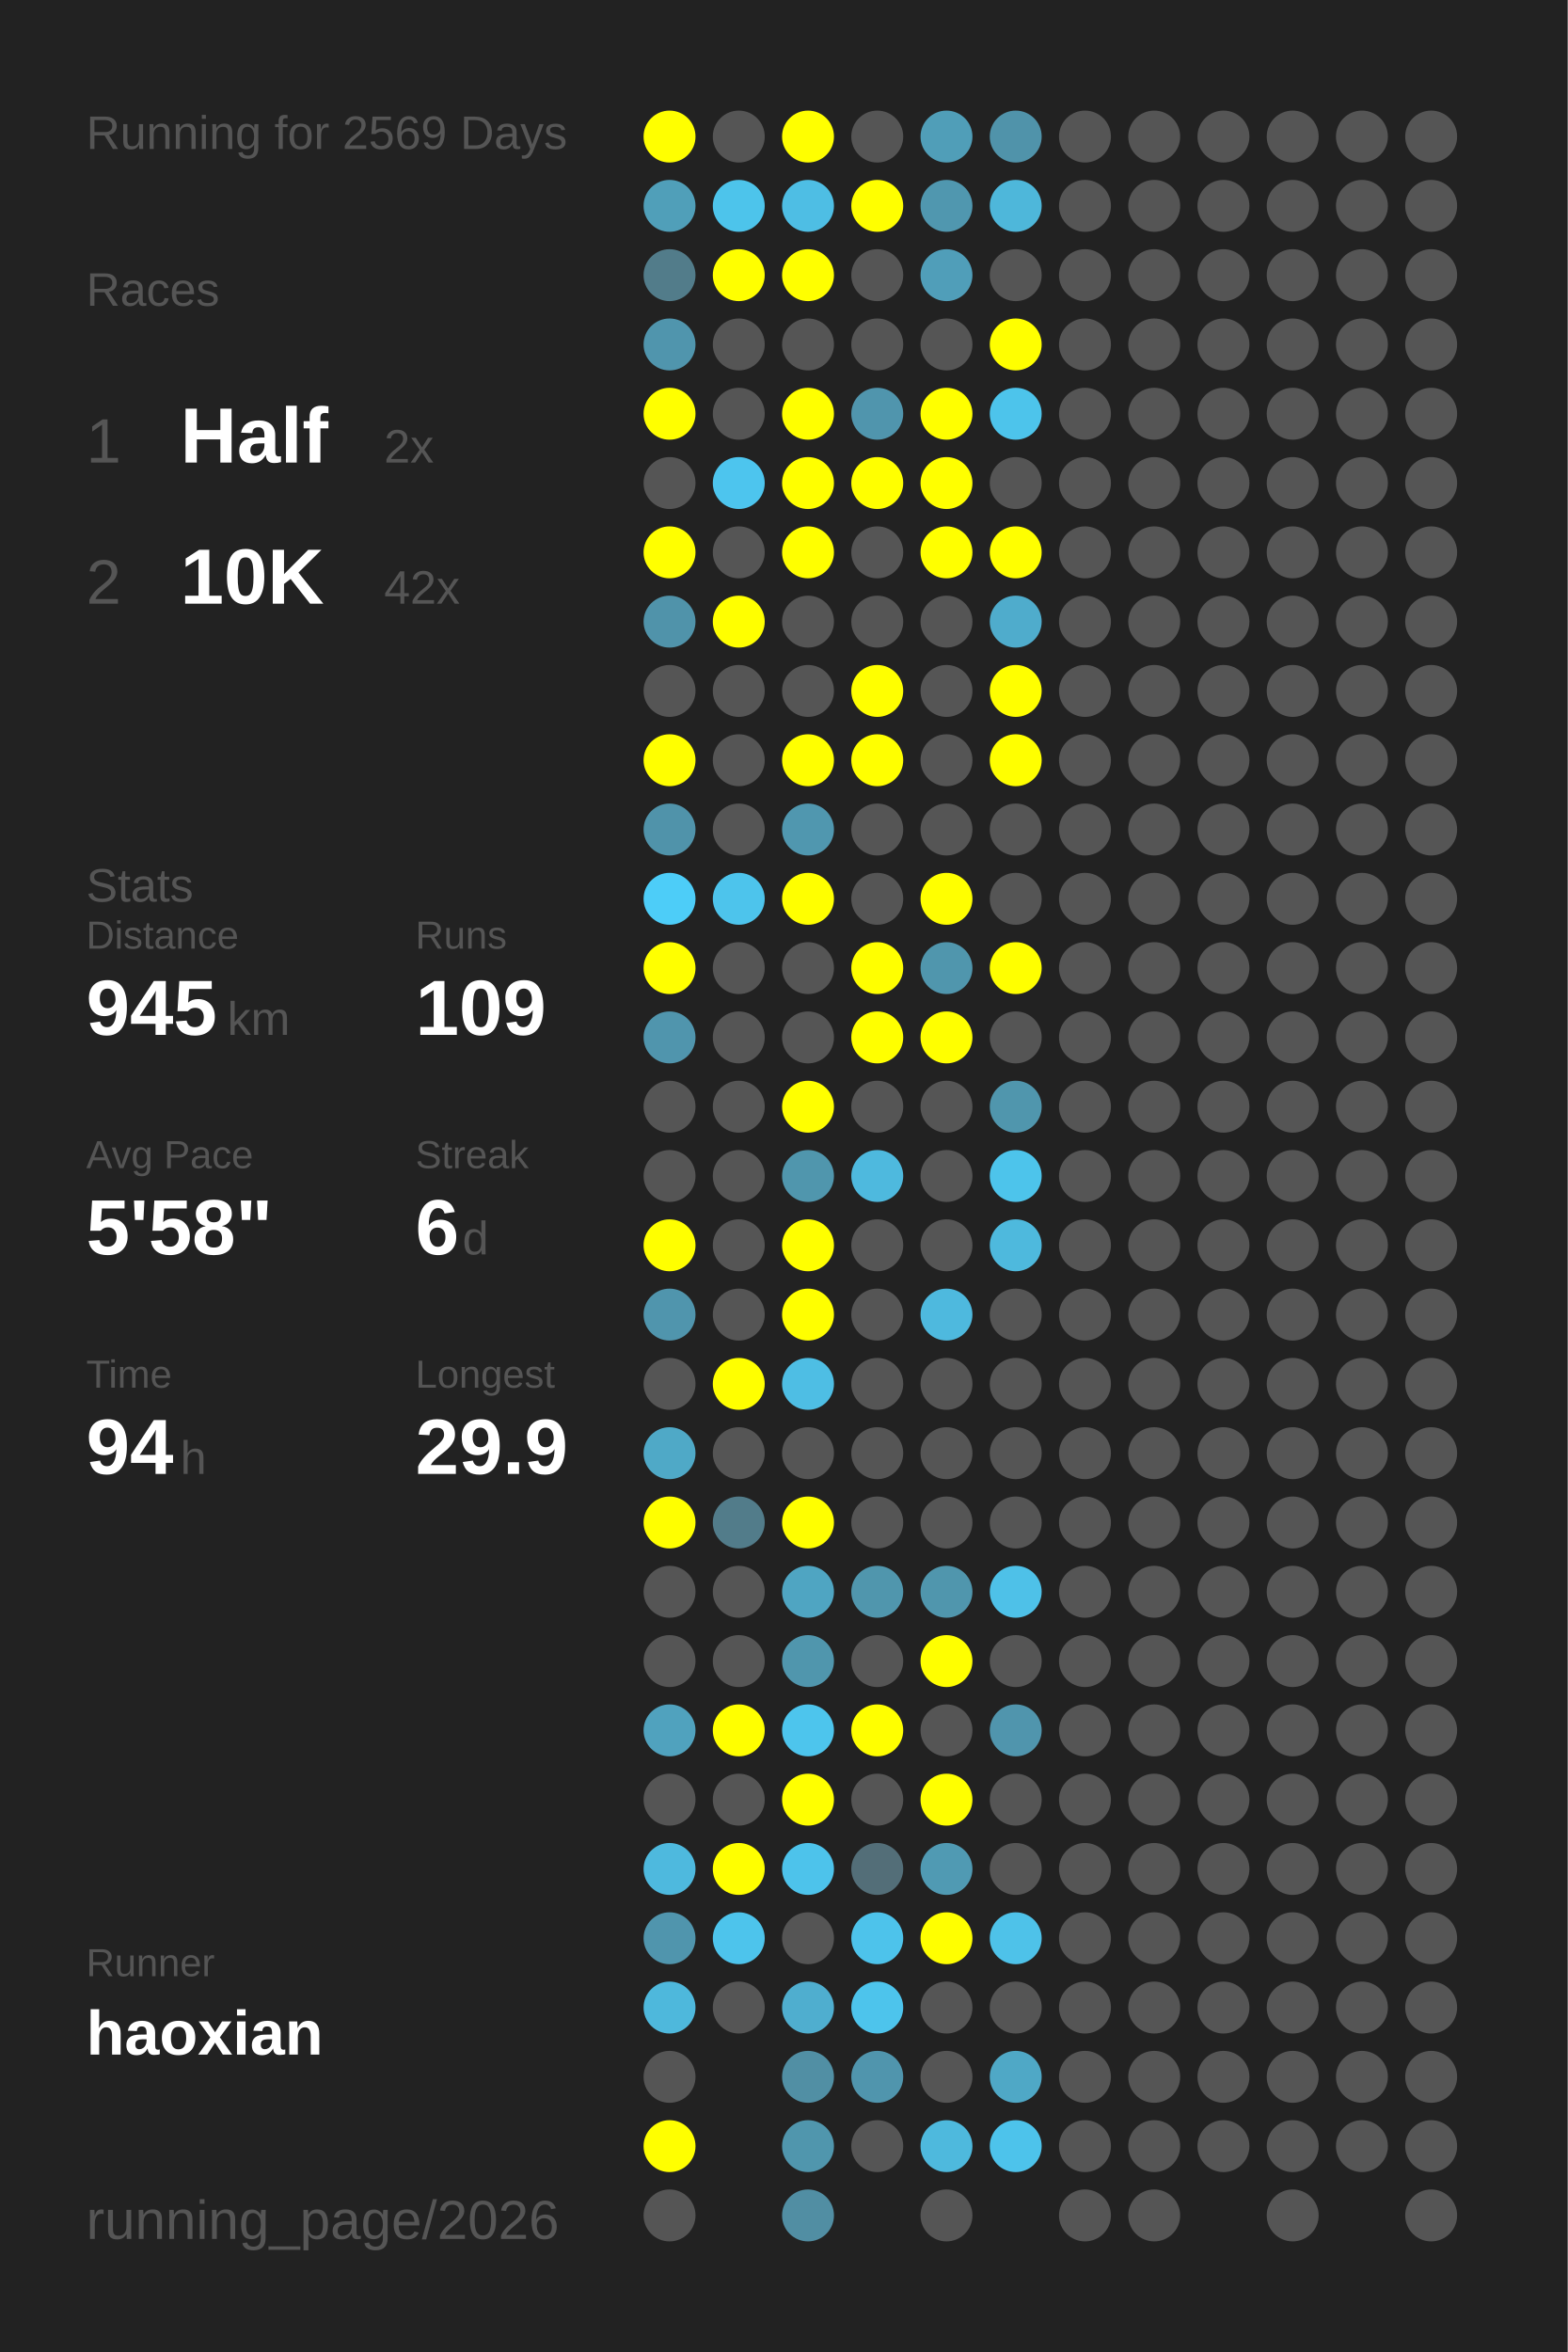
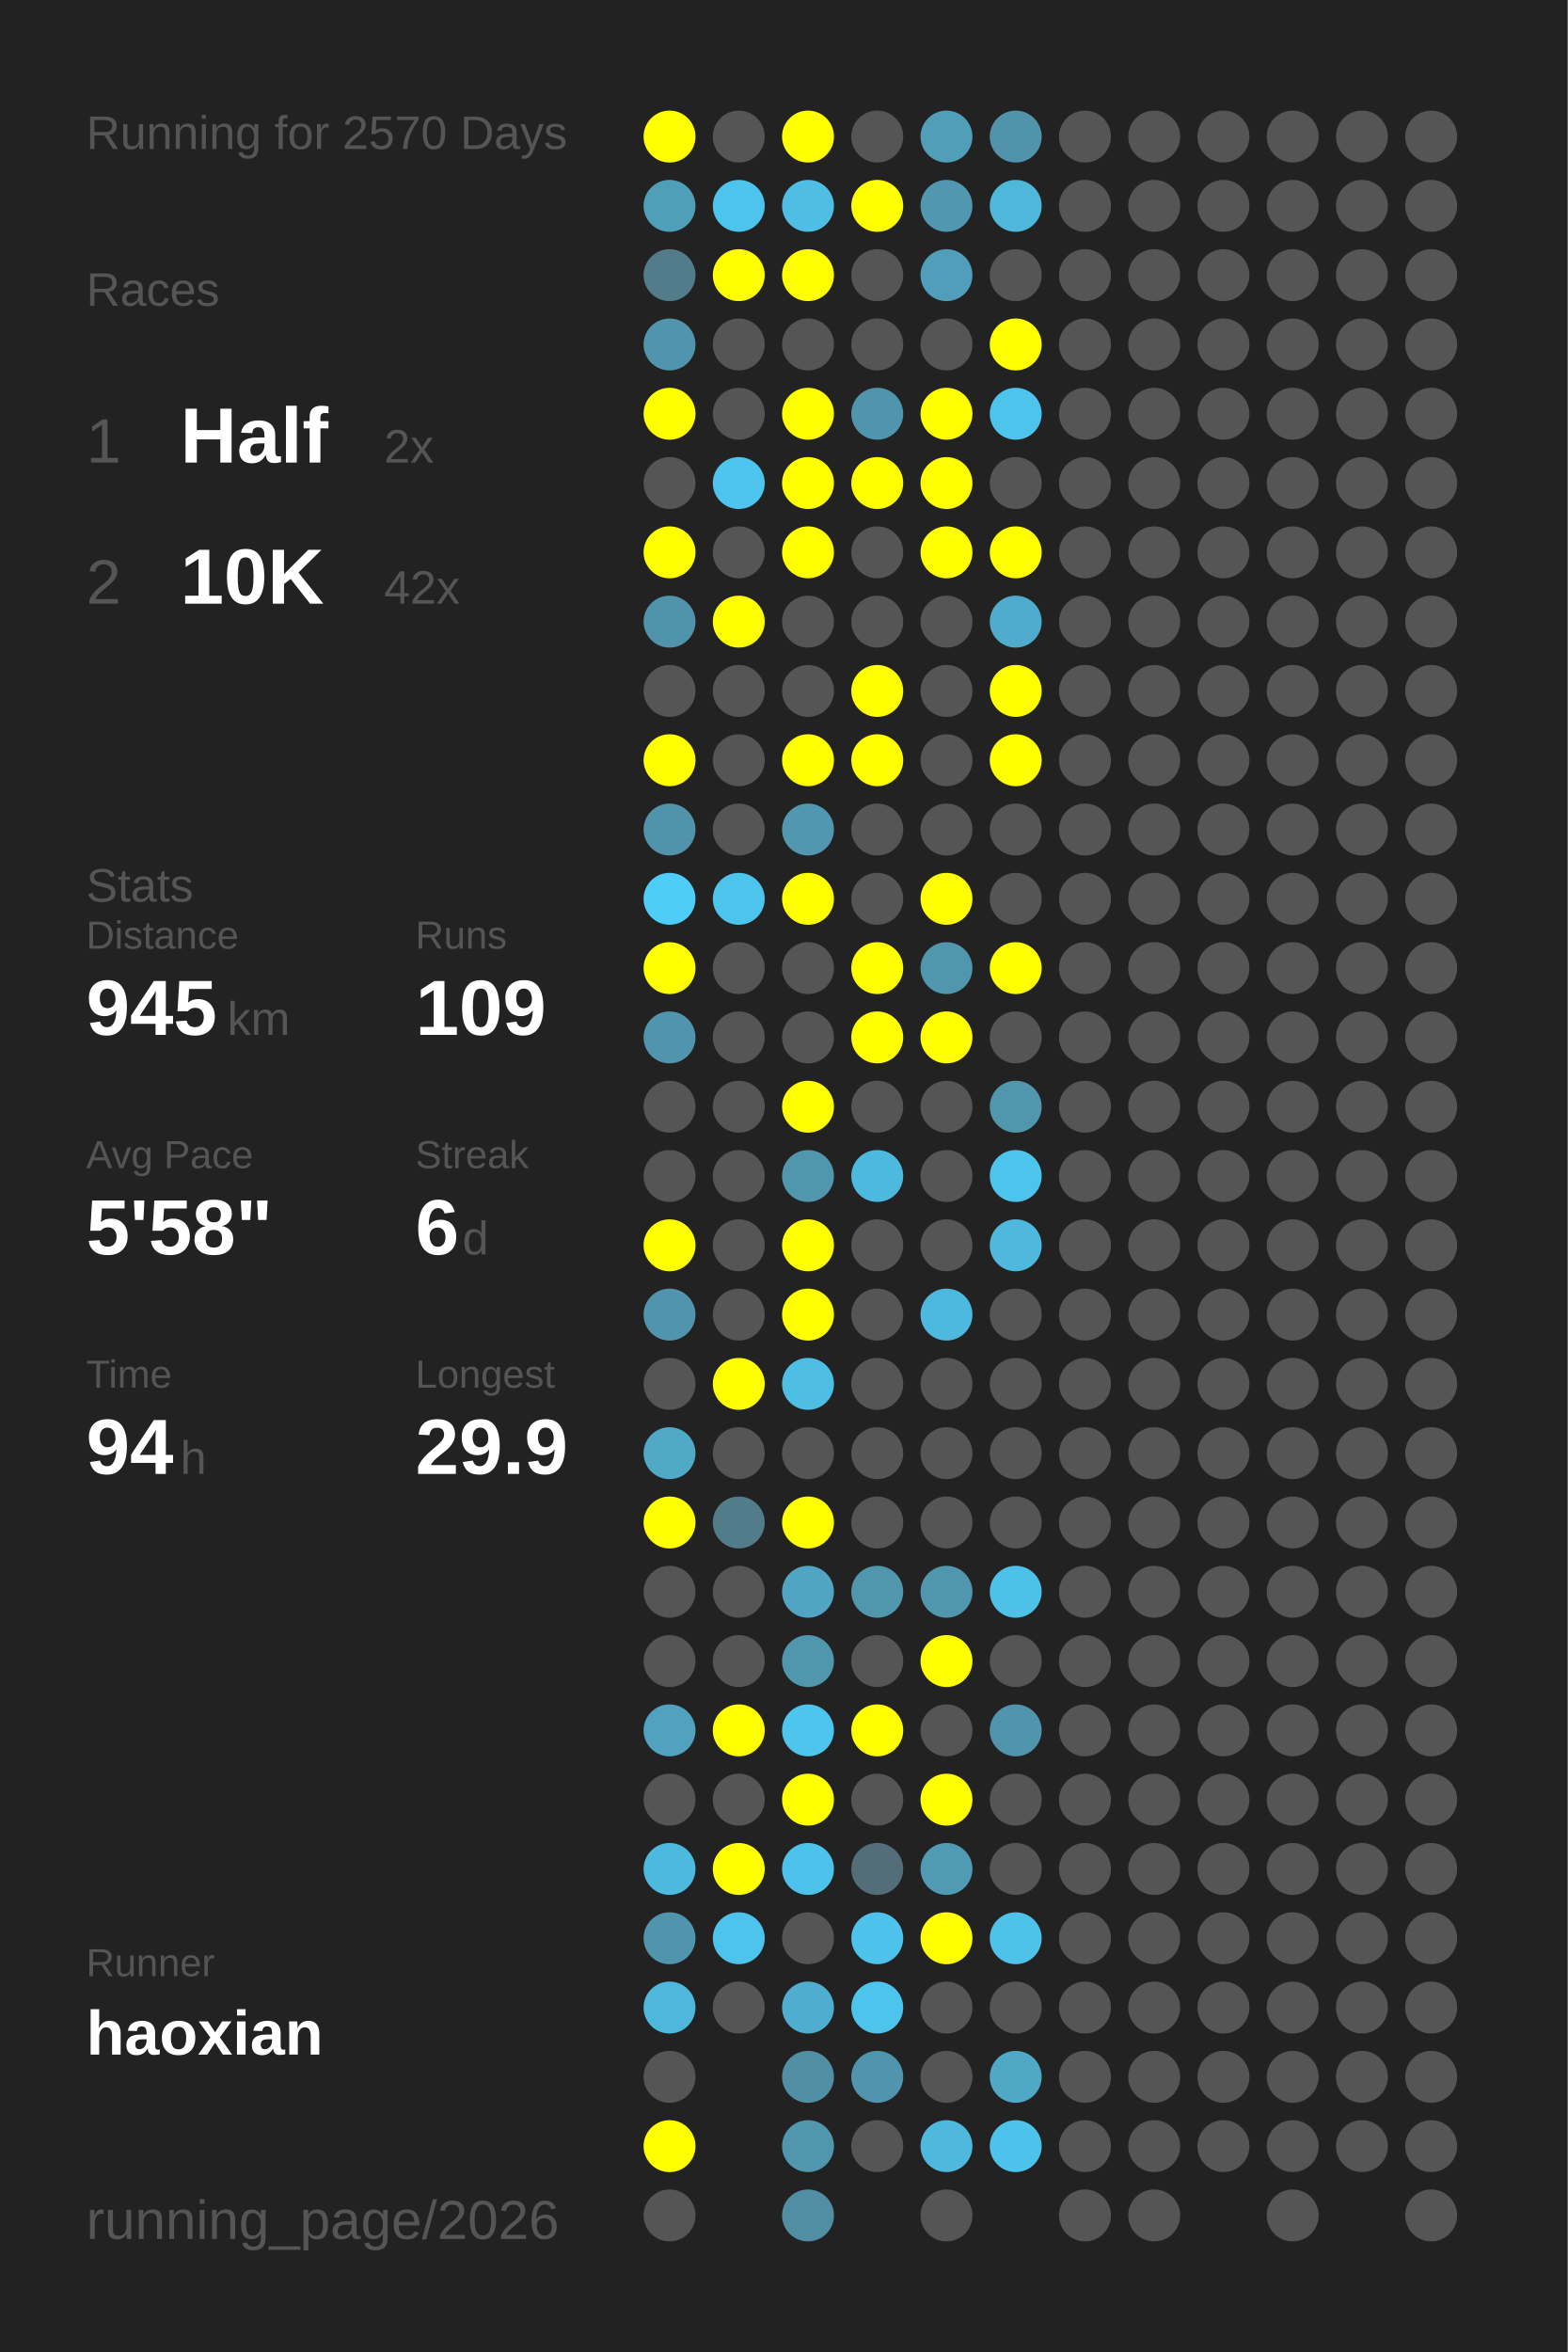
<svg xmlns="http://www.w3.org/2000/svg" baseProfile="full" height="300mm" version="1.1" viewBox="0,0,200,300" width="200mm">
  <defs />
  <rect fill="#222222" height="300" width="200" x="0" y="0" />
-   <text fill="#555555" style="font-size:6px; font-family:Arial;" x="11" y="19">Running for 2569 Days</text>
+   <text fill="#555555" style="font-size:6px; font-family:Arial;" x="11" y="19">Running for 2570 Days</text>
  <text fill="#555555" style="font-size:6px; font-family:Arial;" x="11" y="39">Races</text>
  <text fill="#555555" style="font-size:8px; font-family:Arial;" x="11" y="59">1</text>
  <text fill="#FFFFFF" style="font-size:10px; font-family:Arial; font-weight:bold;" x="23" y="59">Half</text>
  <text fill="#555555" style="font-size:6px; font-family:Arial;" x="49" y="59">2x</text>
  <text fill="#555555" style="font-size:8px; font-family:Arial;" x="11" y="77">2</text>
  <text fill="#FFFFFF" style="font-size:10px; font-family:Arial; font-weight:bold;" x="23" y="77">10K</text>
  <text fill="#555555" style="font-size:6px; font-family:Arial;" x="49" y="77">42x</text>
  <text fill="#555555" style="font-size:6px; font-family:Arial;" x="11" y="115">Stats</text>
  <text fill="#555555" style="font-size:5px; font-family:Arial;" x="11" y="121">Distance</text>
  <text fill="#FFFFFF" style="font-size:10px; font-family:Arial; font-weight:bold;" x="11" y="132">945</text>
  <text fill="#555555" style="font-size:6px; font-family:Arial;" x="29" y="132">km</text>
  <text fill="#555555" style="font-size:5px; font-family:Arial;" x="53" y="121">Runs</text>
  <text fill="#FFFFFF" style="font-size:10px; font-family:Arial; font-weight:bold;" x="53" y="132">109</text>
  <text fill="#555555" style="font-size:5px; font-family:Arial;" x="11" y="149">Avg Pace</text>
  <text fill="#FFFFFF" style="font-size:10px; font-family:Arial; font-weight:bold;" x="11" y="160">5'58"</text>
  <text fill="#555555" style="font-size:5px; font-family:Arial;" x="53" y="149">Streak</text>
  <text fill="#FFFFFF" style="font-size:10px; font-family:Arial; font-weight:bold;" x="53" y="160">6</text>
  <text fill="#555555" style="font-size:6px; font-family:Arial;" x="59" y="160">d</text>
  <text fill="#555555" style="font-size:5px; font-family:Arial;" x="11" y="177">Time</text>
  <text fill="#FFFFFF" style="font-size:10px; font-family:Arial; font-weight:bold;" x="11" y="188">94</text>
  <text fill="#555555" style="font-size:6px; font-family:Arial;" x="23" y="188">h</text>
  <text fill="#555555" style="font-size:5px; font-family:Arial;" x="53" y="177">Longest</text>
  <text fill="#FFFFFF" style="font-size:10px; font-family:Arial; font-weight:bold;" x="53" y="188">29.9</text>
  <text fill="#555555" style="font-size:5px; font-family:Arial;" x="11" y="252.065">Runner</text>
  <text fill="#FFFFFF" style="font-size:8px; font-family:Arial; font-weight:bold;" x="11" y="262.065">haoxian</text>
  <text fill="#555555" style="font-size:7px; font-family:Arial;" x="11" y="285.581">running_page/2026</text>
  <circle cx="85.417" cy="17.419" fill="#FFFF00" r="3.312" />
  <circle cx="85.417" cy="26.258" fill="#509fb9" r="3.312" />
  <circle cx="85.417" cy="35.097" fill="#527c8a" r="3.312" />
  <circle cx="85.417" cy="43.935" fill="#5095ad" r="3.312" />
  <circle cx="85.417" cy="52.774" fill="#FFFF00" r="3.312" />
  <circle cx="85.417" cy="61.613" fill="#555555" r="3.312" />
  <circle cx="85.417" cy="70.452" fill="#FFFF00" r="3.312" />
  <circle cx="85.417" cy="79.29" fill="#5093aa" r="3.312" />
  <circle cx="85.417" cy="88.129" fill="#555555" r="3.312" />
  <circle cx="85.417" cy="96.968" fill="#FFFF00" r="3.312" />
  <circle cx="85.417" cy="105.806" fill="#5093aa" r="3.312" />
  <circle cx="85.417" cy="114.645" fill="#4dcdf8" r="3.312" />
  <circle cx="85.417" cy="123.484" fill="#FFFF00" r="3.312" />
  <circle cx="85.417" cy="132.323" fill="#5095ad" r="3.312" />
  <circle cx="85.417" cy="141.161" fill="#555555" r="3.312" />
  <circle cx="85.417" cy="150" fill="#555555" r="3.312" />
  <circle cx="85.417" cy="158.839" fill="#FFFF00" r="3.312" />
  <circle cx="85.417" cy="167.677" fill="#5095ad" r="3.312" />
  <circle cx="85.417" cy="176.516" fill="#555555" r="3.312" />
  <circle cx="85.417" cy="185.355" fill="#4fa9c7" r="3.312" />
  <circle cx="85.417" cy="194.194" fill="#FFFF00" r="3.312" />
  <circle cx="85.417" cy="203.032" fill="#555555" r="3.312" />
  <circle cx="85.417" cy="211.871" fill="#555555" r="3.312" />
  <circle cx="85.417" cy="220.71" fill="#50a2be" r="3.312" />
  <circle cx="85.417" cy="229.548" fill="#555555" r="3.312" />
  <circle cx="85.417" cy="238.387" fill="#4eb9de" r="3.312" />
  <circle cx="85.417" cy="247.226" fill="#5095ad" r="3.312" />
  <circle cx="85.417" cy="256.065" fill="#4eb8dc" r="3.312" />
  <circle cx="85.417" cy="264.903" fill="#555555" r="3.312" />
  <circle cx="85.417" cy="273.742" fill="#FFFF00" r="3.312" />
  <circle cx="85.417" cy="282.581" fill="#555555" r="3.312" />
  <circle cx="94.25" cy="17.419" fill="#555555" r="3.312" />
  <circle cx="94.25" cy="26.258" fill="#4dc4eb" r="3.312" />
  <circle cx="94.25" cy="35.097" fill="#FFFF00" r="3.312" />
  <circle cx="94.25" cy="43.935" fill="#555555" r="3.312" />
  <circle cx="94.25" cy="52.774" fill="#555555" r="3.312" />
  <circle cx="94.25" cy="61.613" fill="#4dc5ee" r="3.312" />
  <circle cx="94.25" cy="70.452" fill="#555555" r="3.312" />
  <circle cx="94.25" cy="79.29" fill="#FFFF00" r="3.312" />
  <circle cx="94.25" cy="88.129" fill="#555555" r="3.312" />
  <circle cx="94.25" cy="96.968" fill="#555555" r="3.312" />
  <circle cx="94.25" cy="105.806" fill="#555555" r="3.312" />
  <circle cx="94.25" cy="114.645" fill="#4dc4ec" r="3.312" />
  <circle cx="94.25" cy="123.484" fill="#555555" r="3.312" />
  <circle cx="94.25" cy="132.323" fill="#555555" r="3.312" />
  <circle cx="94.25" cy="141.161" fill="#555555" r="3.312" />
  <circle cx="94.25" cy="150" fill="#555555" r="3.312" />
  <circle cx="94.25" cy="158.839" fill="#555555" r="3.312" />
  <circle cx="94.25" cy="167.677" fill="#555555" r="3.312" />
  <circle cx="94.25" cy="176.516" fill="#FFFF00" r="3.312" />
  <circle cx="94.25" cy="185.355" fill="#555555" r="3.312" />
  <circle cx="94.25" cy="194.194" fill="#527c8a" r="3.312" />
  <circle cx="94.25" cy="203.032" fill="#555555" r="3.312" />
  <circle cx="94.25" cy="211.871" fill="#555555" r="3.312" />
  <circle cx="94.25" cy="220.71" fill="#FFFF00" r="3.312" />
  <circle cx="94.25" cy="229.548" fill="#555555" r="3.312" />
  <circle cx="94.25" cy="238.387" fill="#FFFF00" r="3.312" />
  <circle cx="94.25" cy="247.226" fill="#4dc4ec" r="3.312" />
  <circle cx="94.25" cy="256.065" fill="#555555" r="3.312" />
  <circle cx="103.083" cy="17.419" fill="#FFFF00" r="3.312" />
  <circle cx="103.083" cy="26.258" fill="#4ebee4" r="3.312" />
  <circle cx="103.083" cy="35.097" fill="#FFFF00" r="3.312" />
  <circle cx="103.083" cy="43.935" fill="#555555" r="3.312" />
  <circle cx="103.083" cy="52.774" fill="#FFFF00" r="3.312" />
  <circle cx="103.083" cy="61.613" fill="#FFFF00" r="3.312" />
  <circle cx="103.083" cy="70.452" fill="#FFFF00" r="3.312" />
  <circle cx="103.083" cy="79.29" fill="#555555" r="3.312" />
  <circle cx="103.083" cy="88.129" fill="#555555" r="3.312" />
  <circle cx="103.083" cy="96.968" fill="#FFFF00" r="3.312" />
  <circle cx="103.083" cy="105.806" fill="#5097af" r="3.312" />
  <circle cx="103.083" cy="114.645" fill="#FFFF00" r="3.312" />
  <circle cx="103.083" cy="123.484" fill="#555555" r="3.312" />
  <circle cx="103.083" cy="132.323" fill="#555555" r="3.312" />
  <circle cx="103.083" cy="141.161" fill="#FFFF00" r="3.312" />
  <circle cx="103.083" cy="150" fill="#5096ad" r="3.312" />
  <circle cx="103.083" cy="158.839" fill="#FFFF00" r="3.312" />
  <circle cx="103.083" cy="167.677" fill="#FFFF00" r="3.312" />
  <circle cx="103.083" cy="176.516" fill="#4ebee4" r="3.312" />
  <circle cx="103.083" cy="185.355" fill="#555555" r="3.312" />
  <circle cx="103.083" cy="194.194" fill="#FFFF00" r="3.312" />
  <circle cx="103.083" cy="203.032" fill="#4fa5c2" r="3.312" />
  <circle cx="103.083" cy="211.871" fill="#5096ad" r="3.312" />
  <circle cx="103.083" cy="220.71" fill="#4dc5ed" r="3.312" />
  <circle cx="103.083" cy="229.548" fill="#FFFF00" r="3.312" />
  <circle cx="103.083" cy="238.387" fill="#4dc3eb" r="3.312" />
  <circle cx="103.083" cy="247.226" fill="#555555" r="3.312" />
  <circle cx="103.083" cy="256.065" fill="#4faecf" r="3.312" />
  <circle cx="103.083" cy="264.903" fill="#518fa4" r="3.312" />
  <circle cx="103.083" cy="273.742" fill="#5096ad" r="3.312" />
  <circle cx="103.083" cy="282.581" fill="#518ea3" r="3.312" />
  <circle cx="111.917" cy="17.419" fill="#555555" r="3.312" />
  <circle cx="111.917" cy="26.258" fill="#FFFF00" r="3.312" />
  <circle cx="111.917" cy="35.097" fill="#555555" r="3.312" />
  <circle cx="111.917" cy="43.935" fill="#555555" r="3.312" />
  <circle cx="111.917" cy="52.774" fill="#5095ad" r="3.312" />
  <circle cx="111.917" cy="61.613" fill="#FFFF00" r="3.312" />
  <circle cx="111.917" cy="70.452" fill="#555555" r="3.312" />
  <circle cx="111.917" cy="79.29" fill="#555555" r="3.312" />
  <circle cx="111.917" cy="88.129" fill="#FFFF00" r="3.312" />
  <circle cx="111.917" cy="96.968" fill="#FFFF00" r="3.312" />
  <circle cx="111.917" cy="105.806" fill="#555555" r="3.312" />
  <circle cx="111.917" cy="114.645" fill="#555555" r="3.312" />
  <circle cx="111.917" cy="123.484" fill="#FFFF00" r="3.312" />
  <circle cx="111.917" cy="132.323" fill="#FFFF00" r="3.312" />
  <circle cx="111.917" cy="141.161" fill="#555555" r="3.312" />
  <circle cx="111.917" cy="150" fill="#4eb9de" r="3.312" />
  <circle cx="111.917" cy="158.839" fill="#555555" r="3.312" />
  <circle cx="111.917" cy="167.677" fill="#555555" r="3.312" />
  <circle cx="111.917" cy="176.516" fill="#555555" r="3.312" />
  <circle cx="111.917" cy="185.355" fill="#555555" r="3.312" />
  <circle cx="111.917" cy="194.194" fill="#555555" r="3.312" />
  <circle cx="111.917" cy="203.032" fill="#5096ad" r="3.312" />
  <circle cx="111.917" cy="211.871" fill="#555555" r="3.312" />
  <circle cx="111.917" cy="220.71" fill="#FFFF00" r="3.312" />
  <circle cx="111.917" cy="229.548" fill="#555555" r="3.312" />
  <circle cx="111.917" cy="238.387" fill="#536e78" r="3.312" />
  <circle cx="111.917" cy="247.226" fill="#4dc3eb" r="3.312" />
  <circle cx="111.917" cy="256.065" fill="#4dc4ec" r="3.312" />
  <circle cx="111.917" cy="264.903" fill="#5095ad" r="3.312" />
  <circle cx="111.917" cy="273.742" fill="#555555" r="3.312" />
  <circle cx="120.75" cy="17.419" fill="#509eb8" r="3.312" />
  <circle cx="120.75" cy="26.258" fill="#5097af" r="3.312" />
  <circle cx="120.75" cy="35.097" fill="#509eb9" r="3.312" />
  <circle cx="120.75" cy="43.935" fill="#555555" r="3.312" />
  <circle cx="120.75" cy="52.774" fill="#FFFF00" r="3.312" />
  <circle cx="120.75" cy="61.613" fill="#FFFF00" r="3.312" />
  <circle cx="120.75" cy="70.452" fill="#FFFF00" r="3.312" />
  <circle cx="120.75" cy="79.29" fill="#555555" r="3.312" />
  <circle cx="120.75" cy="88.129" fill="#555555" r="3.312" />
  <circle cx="120.75" cy="96.968" fill="#555555" r="3.312" />
  <circle cx="120.75" cy="105.806" fill="#555555" r="3.312" />
  <circle cx="120.75" cy="114.645" fill="#FFFF00" r="3.312" />
  <circle cx="120.75" cy="123.484" fill="#5096ad" r="3.312" />
  <circle cx="120.75" cy="132.323" fill="#FFFF00" r="3.312" />
  <circle cx="120.75" cy="141.161" fill="#555555" r="3.312" />
  <circle cx="120.75" cy="150" fill="#555555" r="3.312" />
  <circle cx="120.75" cy="158.839" fill="#555555" r="3.312" />
  <circle cx="120.75" cy="167.677" fill="#4eb9de" r="3.312" />
  <circle cx="120.75" cy="176.516" fill="#555555" r="3.312" />
  <circle cx="120.75" cy="185.355" fill="#555555" r="3.312" />
  <circle cx="120.75" cy="194.194" fill="#555555" r="3.312" />
  <circle cx="120.75" cy="203.032" fill="#5096ad" r="3.312" />
  <circle cx="120.75" cy="211.871" fill="#FFFF00" r="3.312" />
  <circle cx="120.75" cy="220.71" fill="#555555" r="3.312" />
  <circle cx="120.75" cy="229.548" fill="#FFFF00" r="3.312" />
  <circle cx="120.75" cy="238.387" fill="#509ab3" r="3.312" />
  <circle cx="120.75" cy="247.226" fill="#FFFF00" r="3.312" />
  <circle cx="120.75" cy="256.065" fill="#555555" r="3.312" />
  <circle cx="120.75" cy="264.903" fill="#555555" r="3.312" />
  <circle cx="120.75" cy="273.742" fill="#4eb9dd" r="3.312" />
  <circle cx="120.75" cy="282.581" fill="#555555" r="3.312" />
  <circle cx="129.583" cy="17.419" fill="#5093aa" r="3.312" />
  <circle cx="129.583" cy="26.258" fill="#4eb7da" r="3.312" />
  <circle cx="129.583" cy="35.097" fill="#555555" r="3.312" />
  <circle cx="129.583" cy="43.935" fill="#FFFF00" r="3.312" />
  <circle cx="129.583" cy="52.774" fill="#4dc4eb" r="3.312" />
  <circle cx="129.583" cy="61.613" fill="#555555" r="3.312" />
  <circle cx="129.583" cy="70.452" fill="#FFFF00" r="3.312" />
  <circle cx="129.583" cy="79.29" fill="#4faccc" r="3.312" />
  <circle cx="129.583" cy="88.129" fill="#FFFF00" r="3.312" />
  <circle cx="129.583" cy="96.968" fill="#FFFF00" r="3.312" />
  <circle cx="129.583" cy="105.806" fill="#555555" r="3.312" />
  <circle cx="129.583" cy="114.645" fill="#555555" r="3.312" />
  <circle cx="129.583" cy="123.484" fill="#FFFF00" r="3.312" />
  <circle cx="129.583" cy="132.323" fill="#555555" r="3.312" />
  <circle cx="129.583" cy="141.161" fill="#5096ad" r="3.312" />
  <circle cx="129.583" cy="150" fill="#4dc4eb" r="3.312" />
  <circle cx="129.583" cy="158.839" fill="#4eb9dd" r="3.312" />
  <circle cx="129.583" cy="167.677" fill="#555555" r="3.312" />
  <circle cx="129.583" cy="176.516" fill="#555555" r="3.312" />
  <circle cx="129.583" cy="185.355" fill="#555555" r="3.312" />
  <circle cx="129.583" cy="194.194" fill="#555555" r="3.312" />
  <circle cx="129.583" cy="203.032" fill="#4ec1e8" r="3.312" />
  <circle cx="129.583" cy="211.871" fill="#555555" r="3.312" />
  <circle cx="129.583" cy="220.71" fill="#5095ad" r="3.312" />
  <circle cx="129.583" cy="229.548" fill="#555555" r="3.312" />
  <circle cx="129.583" cy="238.387" fill="#555555" r="3.312" />
  <circle cx="129.583" cy="247.226" fill="#4ec2e9" r="3.312" />
  <circle cx="129.583" cy="256.065" fill="#555555" r="3.312" />
  <circle cx="129.583" cy="264.903" fill="#4fa8c6" r="3.312" />
  <circle cx="129.583" cy="273.742" fill="#4dc3eb" r="3.312" />
  <circle cx="138.417" cy="17.419" fill="#555555" r="3.312" />
  <circle cx="138.417" cy="26.258" fill="#555555" r="3.312" />
  <circle cx="138.417" cy="35.097" fill="#555555" r="3.312" />
  <circle cx="138.417" cy="43.935" fill="#555555" r="3.312" />
  <circle cx="138.417" cy="52.774" fill="#555555" r="3.312" />
  <circle cx="138.417" cy="61.613" fill="#555555" r="3.312" />
  <circle cx="138.417" cy="70.452" fill="#555555" r="3.312" />
  <circle cx="138.417" cy="79.29" fill="#555555" r="3.312" />
  <circle cx="138.417" cy="88.129" fill="#555555" r="3.312" />
  <circle cx="138.417" cy="96.968" fill="#555555" r="3.312" />
  <circle cx="138.417" cy="105.806" fill="#555555" r="3.312" />
  <circle cx="138.417" cy="114.645" fill="#555555" r="3.312" />
  <circle cx="138.417" cy="123.484" fill="#555555" r="3.312" />
  <circle cx="138.417" cy="132.323" fill="#555555" r="3.312" />
  <circle cx="138.417" cy="141.161" fill="#555555" r="3.312" />
  <circle cx="138.417" cy="150" fill="#555555" r="3.312" />
  <circle cx="138.417" cy="158.839" fill="#555555" r="3.312" />
  <circle cx="138.417" cy="167.677" fill="#555555" r="3.312" />
  <circle cx="138.417" cy="176.516" fill="#555555" r="3.312" />
  <circle cx="138.417" cy="185.355" fill="#555555" r="3.312" />
  <circle cx="138.417" cy="194.194" fill="#555555" r="3.312" />
  <circle cx="138.417" cy="203.032" fill="#555555" r="3.312" />
  <circle cx="138.417" cy="211.871" fill="#555555" r="3.312" />
  <circle cx="138.417" cy="220.71" fill="#555555" r="3.312" />
  <circle cx="138.417" cy="229.548" fill="#555555" r="3.312" />
  <circle cx="138.417" cy="238.387" fill="#555555" r="3.312" />
  <circle cx="138.417" cy="247.226" fill="#555555" r="3.312" />
  <circle cx="138.417" cy="256.065" fill="#555555" r="3.312" />
  <circle cx="138.417" cy="264.903" fill="#555555" r="3.312" />
  <circle cx="138.417" cy="273.742" fill="#555555" r="3.312" />
  <circle cx="138.417" cy="282.581" fill="#555555" r="3.312" />
  <circle cx="147.25" cy="17.419" fill="#555555" r="3.312" />
  <circle cx="147.25" cy="26.258" fill="#555555" r="3.312" />
  <circle cx="147.25" cy="35.097" fill="#555555" r="3.312" />
  <circle cx="147.25" cy="43.935" fill="#555555" r="3.312" />
  <circle cx="147.25" cy="52.774" fill="#555555" r="3.312" />
  <circle cx="147.25" cy="61.613" fill="#555555" r="3.312" />
  <circle cx="147.25" cy="70.452" fill="#555555" r="3.312" />
  <circle cx="147.25" cy="79.29" fill="#555555" r="3.312" />
  <circle cx="147.25" cy="88.129" fill="#555555" r="3.312" />
  <circle cx="147.25" cy="96.968" fill="#555555" r="3.312" />
  <circle cx="147.25" cy="105.806" fill="#555555" r="3.312" />
  <circle cx="147.25" cy="114.645" fill="#555555" r="3.312" />
  <circle cx="147.25" cy="123.484" fill="#555555" r="3.312" />
  <circle cx="147.25" cy="132.323" fill="#555555" r="3.312" />
  <circle cx="147.25" cy="141.161" fill="#555555" r="3.312" />
  <circle cx="147.25" cy="150" fill="#555555" r="3.312" />
  <circle cx="147.25" cy="158.839" fill="#555555" r="3.312" />
  <circle cx="147.25" cy="167.677" fill="#555555" r="3.312" />
  <circle cx="147.25" cy="176.516" fill="#555555" r="3.312" />
  <circle cx="147.25" cy="185.355" fill="#555555" r="3.312" />
  <circle cx="147.25" cy="194.194" fill="#555555" r="3.312" />
  <circle cx="147.25" cy="203.032" fill="#555555" r="3.312" />
  <circle cx="147.25" cy="211.871" fill="#555555" r="3.312" />
  <circle cx="147.25" cy="220.71" fill="#555555" r="3.312" />
  <circle cx="147.25" cy="229.548" fill="#555555" r="3.312" />
  <circle cx="147.25" cy="238.387" fill="#555555" r="3.312" />
  <circle cx="147.25" cy="247.226" fill="#555555" r="3.312" />
  <circle cx="147.25" cy="256.065" fill="#555555" r="3.312" />
  <circle cx="147.25" cy="264.903" fill="#555555" r="3.312" />
  <circle cx="147.25" cy="273.742" fill="#555555" r="3.312" />
  <circle cx="147.25" cy="282.581" fill="#555555" r="3.312" />
  <circle cx="156.083" cy="17.419" fill="#555555" r="3.312" />
  <circle cx="156.083" cy="26.258" fill="#555555" r="3.312" />
  <circle cx="156.083" cy="35.097" fill="#555555" r="3.312" />
  <circle cx="156.083" cy="43.935" fill="#555555" r="3.312" />
  <circle cx="156.083" cy="52.774" fill="#555555" r="3.312" />
  <circle cx="156.083" cy="61.613" fill="#555555" r="3.312" />
  <circle cx="156.083" cy="70.452" fill="#555555" r="3.312" />
  <circle cx="156.083" cy="79.29" fill="#555555" r="3.312" />
  <circle cx="156.083" cy="88.129" fill="#555555" r="3.312" />
  <circle cx="156.083" cy="96.968" fill="#555555" r="3.312" />
  <circle cx="156.083" cy="105.806" fill="#555555" r="3.312" />
  <circle cx="156.083" cy="114.645" fill="#555555" r="3.312" />
  <circle cx="156.083" cy="123.484" fill="#555555" r="3.312" />
  <circle cx="156.083" cy="132.323" fill="#555555" r="3.312" />
  <circle cx="156.083" cy="141.161" fill="#555555" r="3.312" />
  <circle cx="156.083" cy="150" fill="#555555" r="3.312" />
  <circle cx="156.083" cy="158.839" fill="#555555" r="3.312" />
  <circle cx="156.083" cy="167.677" fill="#555555" r="3.312" />
  <circle cx="156.083" cy="176.516" fill="#555555" r="3.312" />
  <circle cx="156.083" cy="185.355" fill="#555555" r="3.312" />
  <circle cx="156.083" cy="194.194" fill="#555555" r="3.312" />
  <circle cx="156.083" cy="203.032" fill="#555555" r="3.312" />
  <circle cx="156.083" cy="211.871" fill="#555555" r="3.312" />
  <circle cx="156.083" cy="220.71" fill="#555555" r="3.312" />
  <circle cx="156.083" cy="229.548" fill="#555555" r="3.312" />
  <circle cx="156.083" cy="238.387" fill="#555555" r="3.312" />
  <circle cx="156.083" cy="247.226" fill="#555555" r="3.312" />
  <circle cx="156.083" cy="256.065" fill="#555555" r="3.312" />
  <circle cx="156.083" cy="264.903" fill="#555555" r="3.312" />
  <circle cx="156.083" cy="273.742" fill="#555555" r="3.312" />
  <circle cx="164.917" cy="17.419" fill="#555555" r="3.312" />
  <circle cx="164.917" cy="26.258" fill="#555555" r="3.312" />
  <circle cx="164.917" cy="35.097" fill="#555555" r="3.312" />
  <circle cx="164.917" cy="43.935" fill="#555555" r="3.312" />
  <circle cx="164.917" cy="52.774" fill="#555555" r="3.312" />
  <circle cx="164.917" cy="61.613" fill="#555555" r="3.312" />
  <circle cx="164.917" cy="70.452" fill="#555555" r="3.312" />
  <circle cx="164.917" cy="79.29" fill="#555555" r="3.312" />
  <circle cx="164.917" cy="88.129" fill="#555555" r="3.312" />
  <circle cx="164.917" cy="96.968" fill="#555555" r="3.312" />
  <circle cx="164.917" cy="105.806" fill="#555555" r="3.312" />
  <circle cx="164.917" cy="114.645" fill="#555555" r="3.312" />
  <circle cx="164.917" cy="123.484" fill="#555555" r="3.312" />
  <circle cx="164.917" cy="132.323" fill="#555555" r="3.312" />
  <circle cx="164.917" cy="141.161" fill="#555555" r="3.312" />
  <circle cx="164.917" cy="150" fill="#555555" r="3.312" />
  <circle cx="164.917" cy="158.839" fill="#555555" r="3.312" />
  <circle cx="164.917" cy="167.677" fill="#555555" r="3.312" />
  <circle cx="164.917" cy="176.516" fill="#555555" r="3.312" />
  <circle cx="164.917" cy="185.355" fill="#555555" r="3.312" />
  <circle cx="164.917" cy="194.194" fill="#555555" r="3.312" />
  <circle cx="164.917" cy="203.032" fill="#555555" r="3.312" />
  <circle cx="164.917" cy="211.871" fill="#555555" r="3.312" />
  <circle cx="164.917" cy="220.71" fill="#555555" r="3.312" />
  <circle cx="164.917" cy="229.548" fill="#555555" r="3.312" />
  <circle cx="164.917" cy="238.387" fill="#555555" r="3.312" />
  <circle cx="164.917" cy="247.226" fill="#555555" r="3.312" />
  <circle cx="164.917" cy="256.065" fill="#555555" r="3.312" />
  <circle cx="164.917" cy="264.903" fill="#555555" r="3.312" />
  <circle cx="164.917" cy="273.742" fill="#555555" r="3.312" />
  <circle cx="164.917" cy="282.581" fill="#555555" r="3.312" />
  <circle cx="173.75" cy="17.419" fill="#555555" r="3.312" />
  <circle cx="173.75" cy="26.258" fill="#555555" r="3.312" />
  <circle cx="173.75" cy="35.097" fill="#555555" r="3.312" />
  <circle cx="173.75" cy="43.935" fill="#555555" r="3.312" />
  <circle cx="173.75" cy="52.774" fill="#555555" r="3.312" />
  <circle cx="173.75" cy="61.613" fill="#555555" r="3.312" />
  <circle cx="173.75" cy="70.452" fill="#555555" r="3.312" />
  <circle cx="173.75" cy="79.29" fill="#555555" r="3.312" />
  <circle cx="173.75" cy="88.129" fill="#555555" r="3.312" />
  <circle cx="173.75" cy="96.968" fill="#555555" r="3.312" />
  <circle cx="173.75" cy="105.806" fill="#555555" r="3.312" />
  <circle cx="173.75" cy="114.645" fill="#555555" r="3.312" />
  <circle cx="173.75" cy="123.484" fill="#555555" r="3.312" />
  <circle cx="173.75" cy="132.323" fill="#555555" r="3.312" />
  <circle cx="173.75" cy="141.161" fill="#555555" r="3.312" />
  <circle cx="173.75" cy="150" fill="#555555" r="3.312" />
  <circle cx="173.75" cy="158.839" fill="#555555" r="3.312" />
  <circle cx="173.75" cy="167.677" fill="#555555" r="3.312" />
  <circle cx="173.75" cy="176.516" fill="#555555" r="3.312" />
  <circle cx="173.75" cy="185.355" fill="#555555" r="3.312" />
  <circle cx="173.75" cy="194.194" fill="#555555" r="3.312" />
  <circle cx="173.75" cy="203.032" fill="#555555" r="3.312" />
  <circle cx="173.75" cy="211.871" fill="#555555" r="3.312" />
  <circle cx="173.75" cy="220.71" fill="#555555" r="3.312" />
  <circle cx="173.75" cy="229.548" fill="#555555" r="3.312" />
  <circle cx="173.75" cy="238.387" fill="#555555" r="3.312" />
  <circle cx="173.75" cy="247.226" fill="#555555" r="3.312" />
  <circle cx="173.75" cy="256.065" fill="#555555" r="3.312" />
  <circle cx="173.75" cy="264.903" fill="#555555" r="3.312" />
  <circle cx="173.75" cy="273.742" fill="#555555" r="3.312" />
  <circle cx="182.583" cy="17.419" fill="#555555" r="3.312" />
  <circle cx="182.583" cy="26.258" fill="#555555" r="3.312" />
  <circle cx="182.583" cy="35.097" fill="#555555" r="3.312" />
  <circle cx="182.583" cy="43.935" fill="#555555" r="3.312" />
  <circle cx="182.583" cy="52.774" fill="#555555" r="3.312" />
  <circle cx="182.583" cy="61.613" fill="#555555" r="3.312" />
  <circle cx="182.583" cy="70.452" fill="#555555" r="3.312" />
  <circle cx="182.583" cy="79.29" fill="#555555" r="3.312" />
  <circle cx="182.583" cy="88.129" fill="#555555" r="3.312" />
  <circle cx="182.583" cy="96.968" fill="#555555" r="3.312" />
  <circle cx="182.583" cy="105.806" fill="#555555" r="3.312" />
  <circle cx="182.583" cy="114.645" fill="#555555" r="3.312" />
  <circle cx="182.583" cy="123.484" fill="#555555" r="3.312" />
  <circle cx="182.583" cy="132.323" fill="#555555" r="3.312" />
  <circle cx="182.583" cy="141.161" fill="#555555" r="3.312" />
  <circle cx="182.583" cy="150" fill="#555555" r="3.312" />
  <circle cx="182.583" cy="158.839" fill="#555555" r="3.312" />
  <circle cx="182.583" cy="167.677" fill="#555555" r="3.312" />
  <circle cx="182.583" cy="176.516" fill="#555555" r="3.312" />
  <circle cx="182.583" cy="185.355" fill="#555555" r="3.312" />
  <circle cx="182.583" cy="194.194" fill="#555555" r="3.312" />
  <circle cx="182.583" cy="203.032" fill="#555555" r="3.312" />
  <circle cx="182.583" cy="211.871" fill="#555555" r="3.312" />
  <circle cx="182.583" cy="220.71" fill="#555555" r="3.312" />
  <circle cx="182.583" cy="229.548" fill="#555555" r="3.312" />
  <circle cx="182.583" cy="238.387" fill="#555555" r="3.312" />
  <circle cx="182.583" cy="247.226" fill="#555555" r="3.312" />
  <circle cx="182.583" cy="256.065" fill="#555555" r="3.312" />
  <circle cx="182.583" cy="264.903" fill="#555555" r="3.312" />
  <circle cx="182.583" cy="273.742" fill="#555555" r="3.312" />
  <circle cx="182.583" cy="282.581" fill="#555555" r="3.312" />
</svg>
